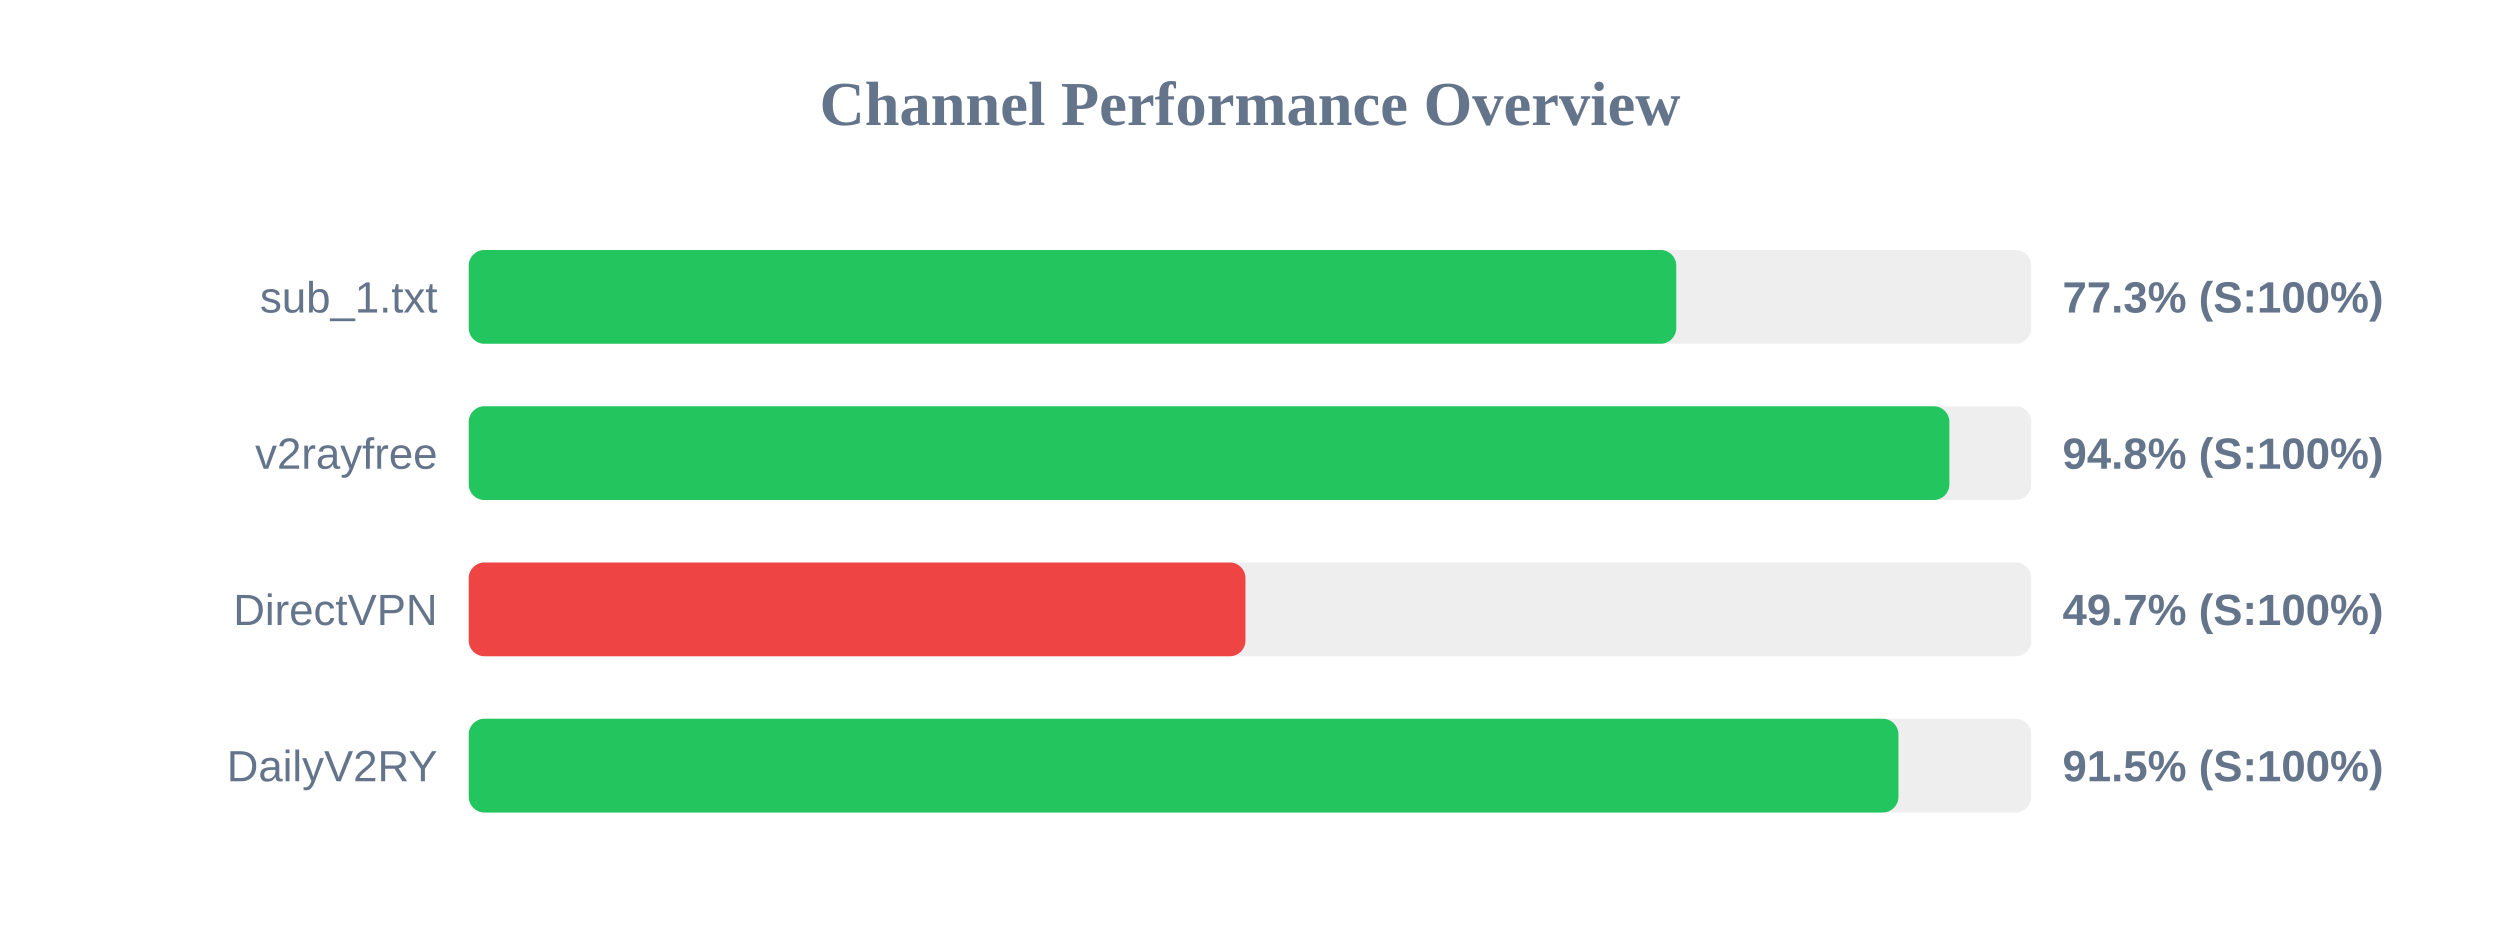
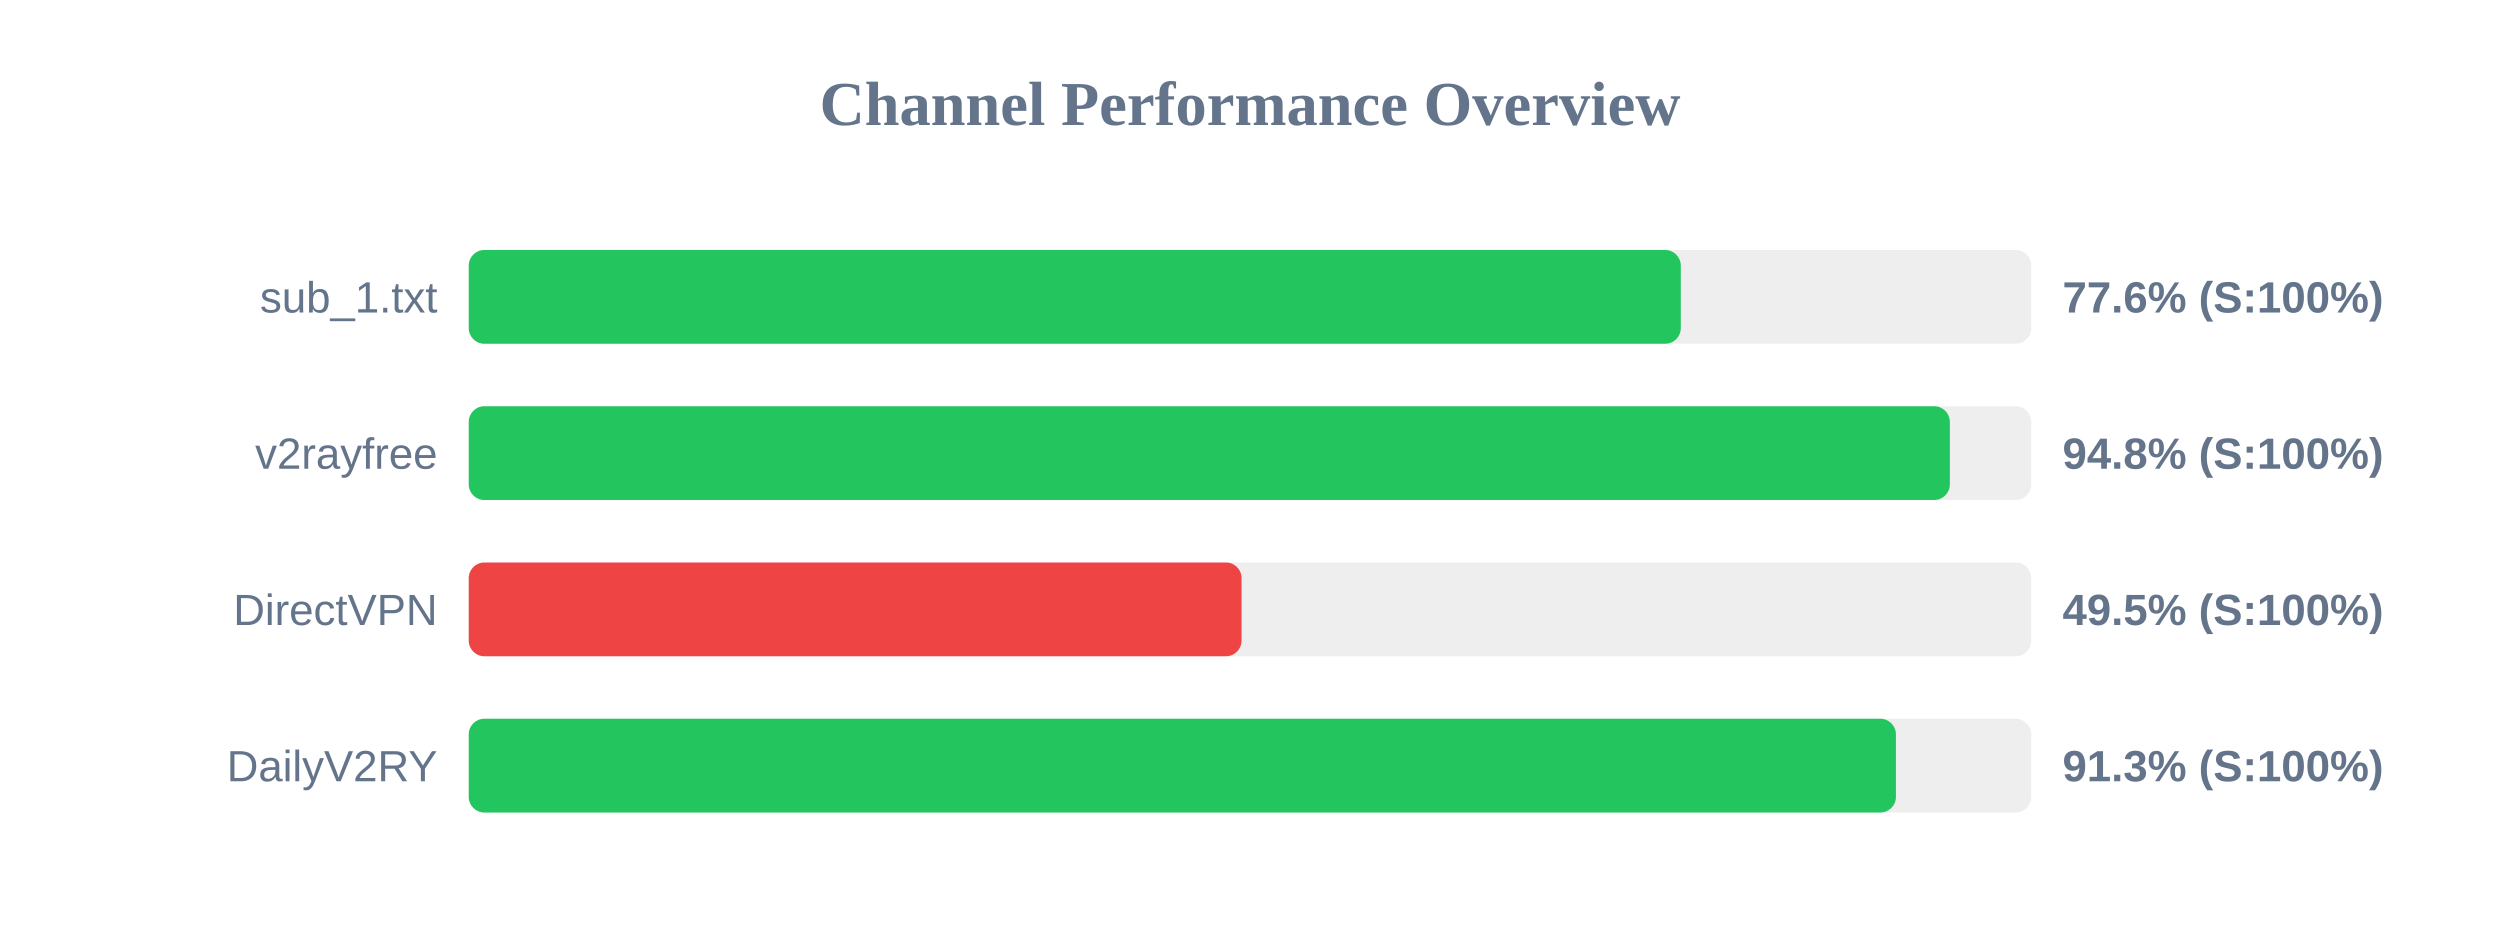
<svg xmlns="http://www.w3.org/2000/svg" width="800" height="300" version="1.1">
  <style>
        .row { font: 14px Arial; fill: #64748b; }
        .score { font: bold 14px Arial; fill: #64748b; }
    </style>
  <text x="400" y="40" text-anchor="middle" font-size="20px" font-weight="bold" fill="#64748b">Channel Performance Overview</text>
  <rect x="150" y="80" width="500" height="30" fill="#eee" rx="5" />
-   <rect x="150" y="80" width="386.4" height="30" fill="#22c55e" rx="5" />
+   <rect x="150" y="80" width="387.85" height="30" fill="#22c55e" rx="5" />
  <text x="140" y="100" text-anchor="end" class="row">sub_1.txt</text>
-   <text x="660" y="100" text-anchor="start" class="score">77.3% (S:100%)</text>
+   <text x="660" y="100" text-anchor="start" class="score">77.6% (S:100%)</text>
  <rect x="150" y="130" width="500" height="30" fill="#eee" rx="5" />
-   <rect x="150" y="130" width="473.8" height="30" fill="#22c55e" rx="5" />
+   <rect x="150" y="130" width="473.95" height="30" fill="#22c55e" rx="5" />
  <text x="140" y="150" text-anchor="end" class="row">v2rayfree</text>
  <text x="660" y="150" text-anchor="start" class="score">94.8% (S:100%)</text>
  <rect x="150" y="180" width="500" height="30" fill="#eee" rx="5" />
-   <rect x="150" y="180" width="248.55" height="30" fill="#ef4444" rx="5" />
+   <rect x="150" y="180" width="247.3" height="30" fill="#ef4444" rx="5" />
  <text x="140" y="200" text-anchor="end" class="row">DirectVPN</text>
-   <text x="660" y="200" text-anchor="start" class="score">49.7% (S:100%)</text>
+   <text x="660" y="200" text-anchor="start" class="score">49.5% (S:100%)</text>
  <rect x="150" y="230" width="500" height="30" fill="#eee" rx="5" />
-   <rect x="150" y="230" width="457.5" height="30" fill="#22c55e" rx="5" />
+   <rect x="150" y="230" width="456.7" height="30" fill="#22c55e" rx="5" />
  <text x="140" y="250" text-anchor="end" class="row">DailyV2RY</text>
-   <text x="660" y="250" text-anchor="start" class="score">91.5% (S:100%)</text>
+   <text x="660" y="250" text-anchor="start" class="score">91.3% (S:100%)</text>
</svg>
